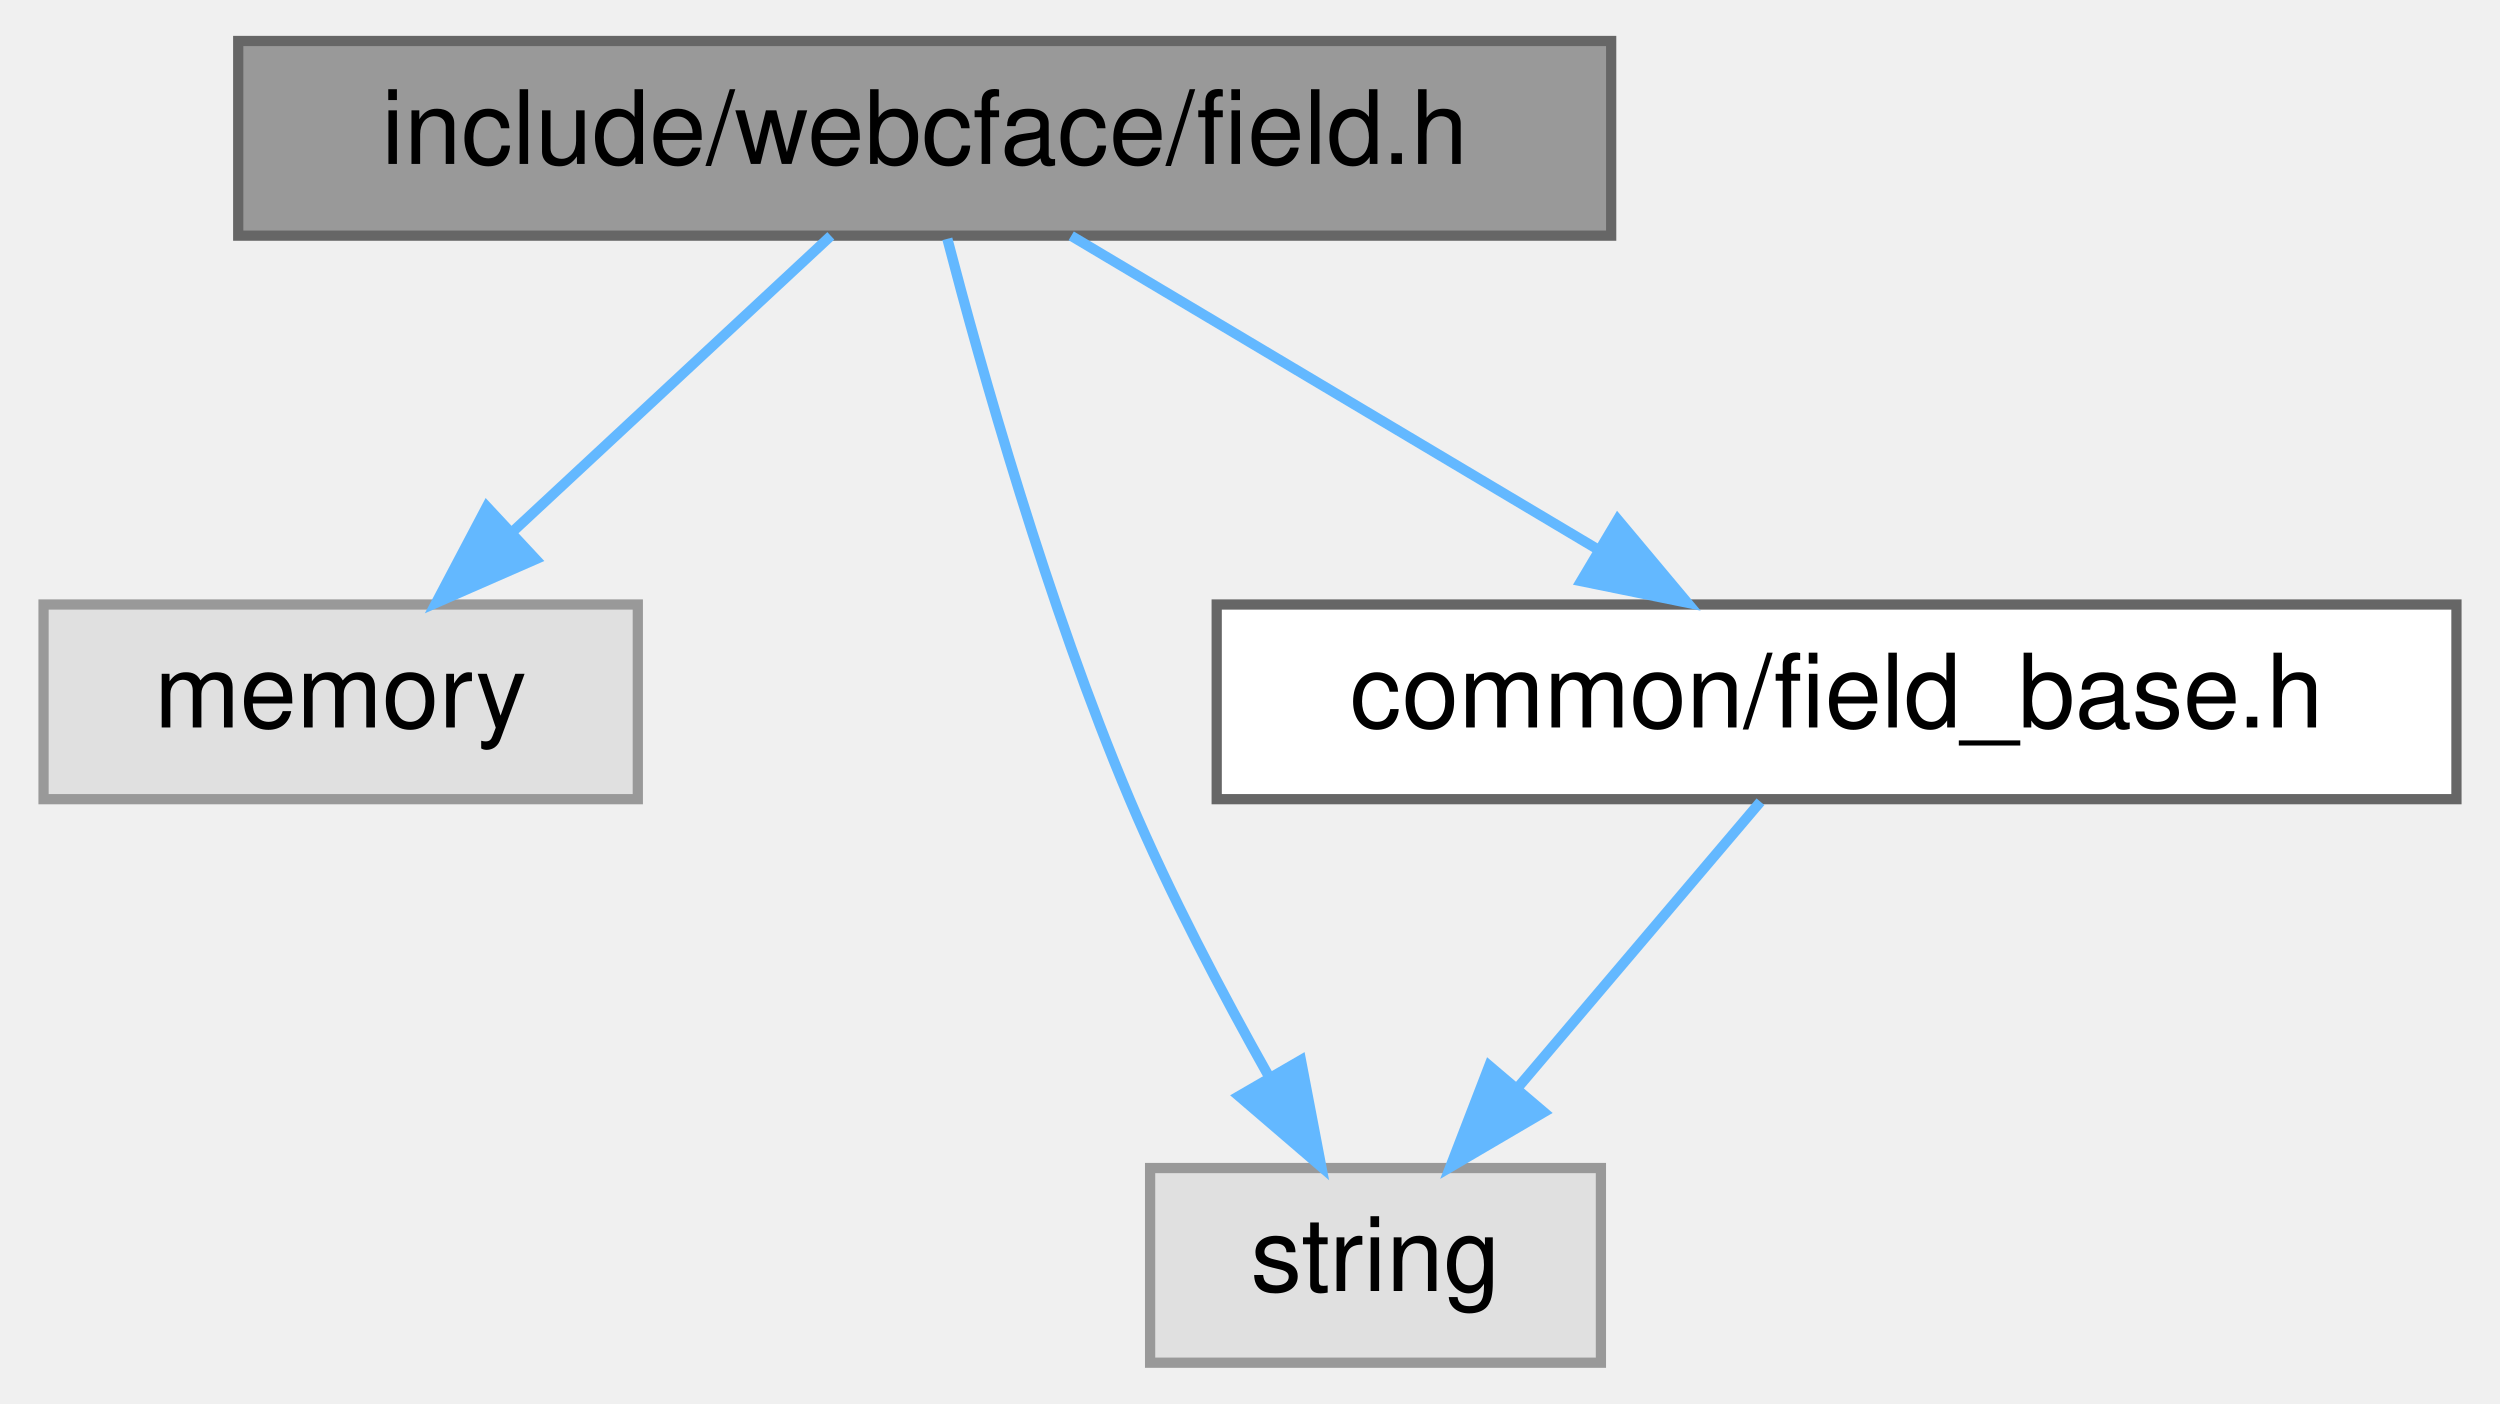
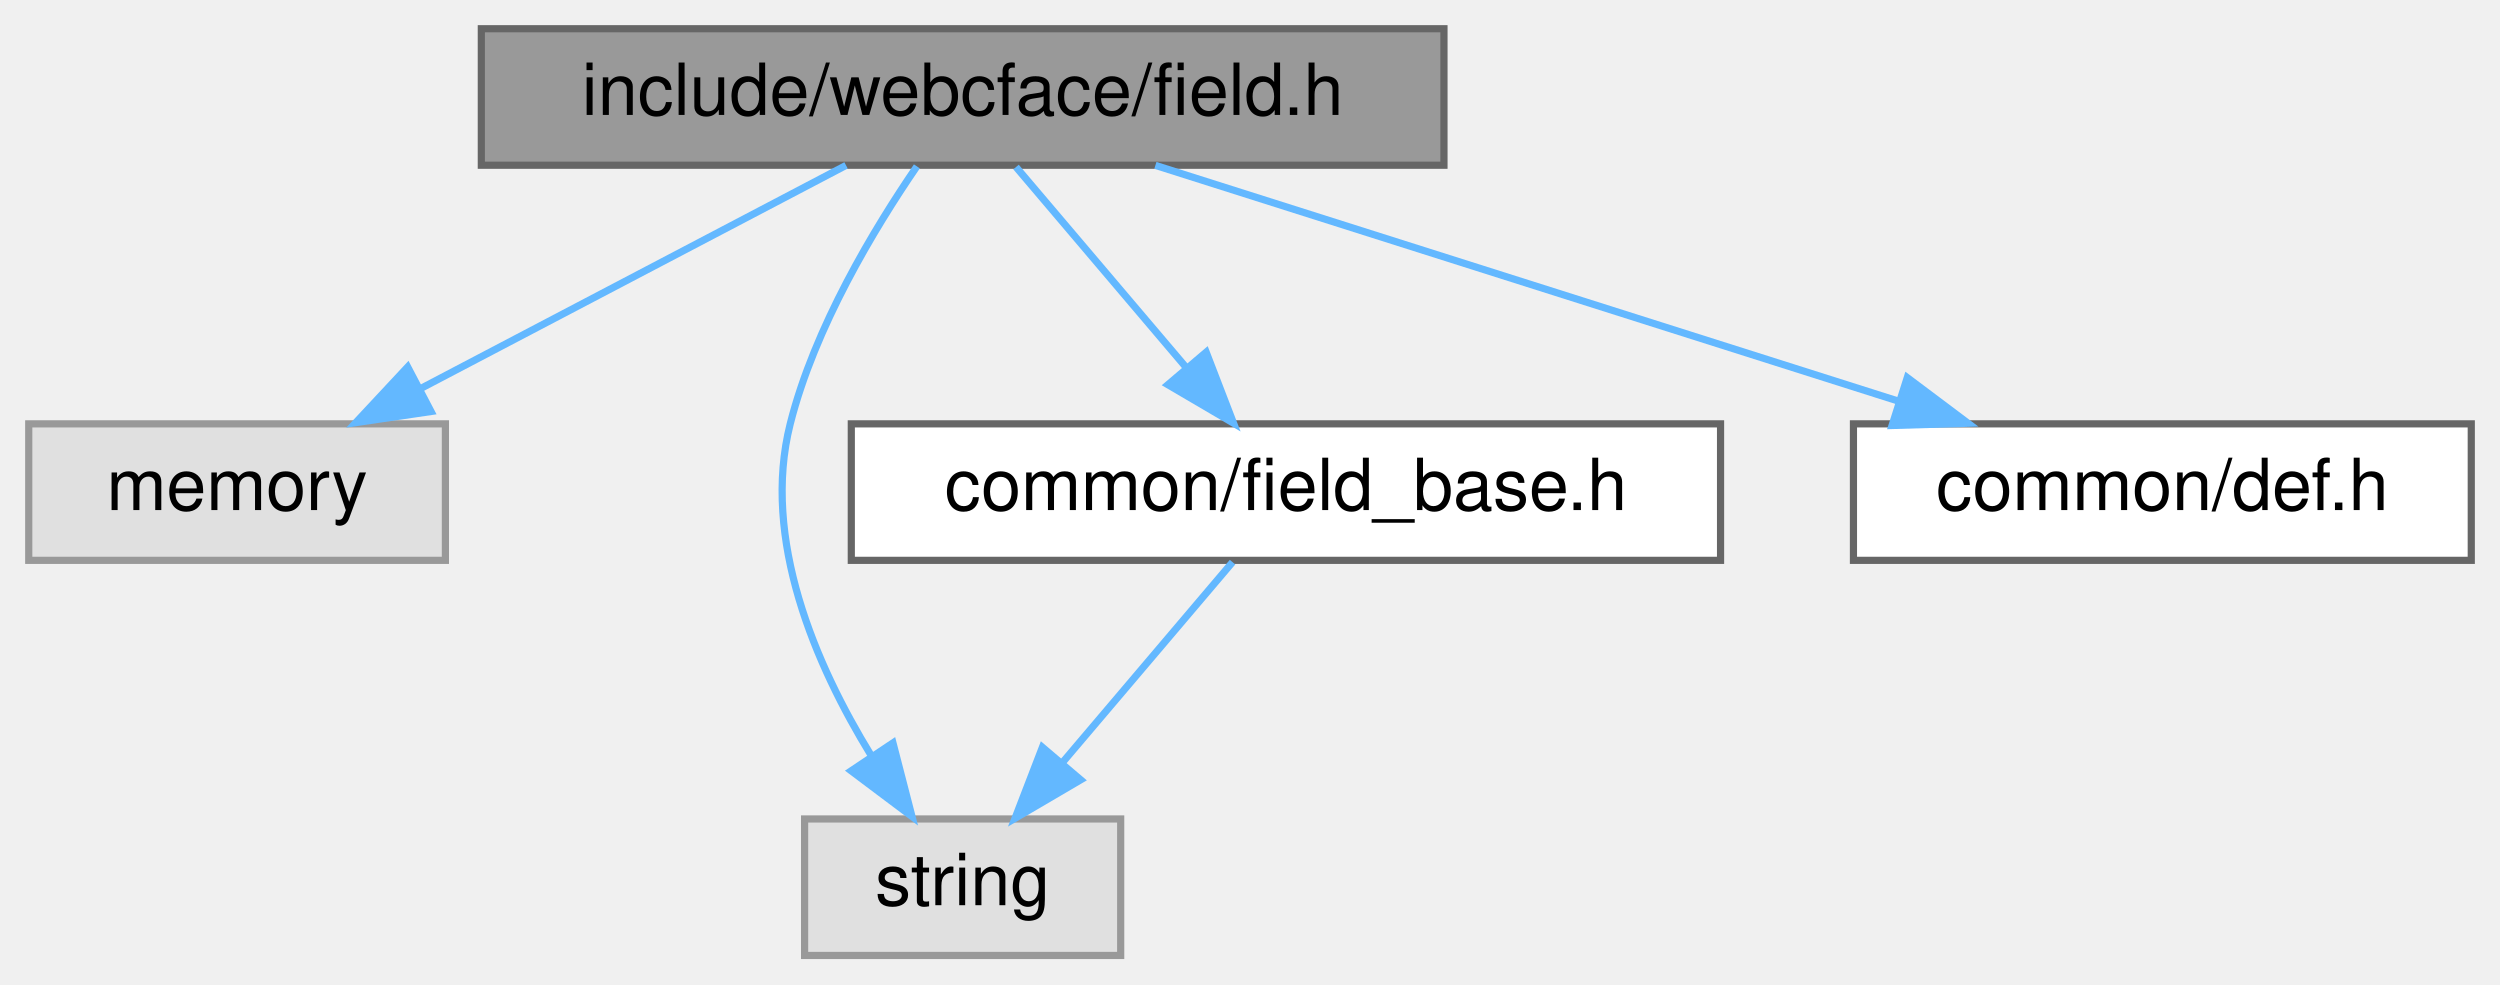
- <svg xmlns="http://www.w3.org/2000/svg" xmlns:xlink="http://www.w3.org/1999/xlink" width="244pt" height="137pt" viewBox="0.00 0.00 243.50 137.00">
+ <svg xmlns="http://www.w3.org/2000/svg" xmlns:xlink="http://www.w3.org/1999/xlink" width="348pt" height="137pt" viewBox="0.00 0.00 348.00 137.00">
  <g id="graph0" class="graph" transform="scale(1 1) rotate(0) translate(4 133)">
    <g id="Node000001" class="node">
      <g id="a_Node000001">
        <a xlink:title=" ">
-           <polygon fill="#999999" stroke="#666666" points="153,-129 19,-129 19,-110 153,-110 153,-129" />
-           <text text-anchor="middle" x="86" y="-117" font-family="Helvetica,sans-Serif" font-size="10.00">include/webcface/field.h</text>
+           <polygon fill="#999999" stroke="#666666" points="197,-129 63,-129 63,-110 197,-110 197,-129" />
+           <text text-anchor="middle" x="130" y="-117" font-family="Helvetica,sans-Serif" font-size="10.00">include/webcface/field.h</text>
        </a>
      </g>
    </g>
    <g id="Node000002" class="node">
      <g id="a_Node000002">
        <a xlink:title=" ">
          <polygon fill="#e0e0e0" stroke="#999999" points="58,-74 0,-74 0,-55 58,-55 58,-74" />
          <text text-anchor="middle" x="29" y="-62" font-family="Helvetica,sans-Serif" font-size="10.00">memory</text>
        </a>
      </g>
    </g>
    <g id="edge1_Node000001_Node000002" class="edge">
      <g id="a_edge1_Node000001_Node000002">
        <a xlink:title=" ">
-           <path fill="none" stroke="#63b8ff" d="M76.84,-109.98C68.5,-102.23 55.97,-90.58 45.82,-81.14" />
-           <polygon fill="#63b8ff" stroke="#63b8ff" points="48.03,-78.42 38.32,-74.17 43.26,-83.54 48.03,-78.42" />
+           <path fill="none" stroke="#63b8ff" d="M113.77,-109.98C97.82,-101.61 73.22,-88.7 54.62,-78.95" />
+           <polygon fill="#63b8ff" stroke="#63b8ff" points="56,-75.72 45.52,-74.17 52.75,-81.92 56,-75.72" />
        </a>
      </g>
    </g>
    <g id="Node000003" class="node">
      <g id="a_Node000003">
        <a xlink:title=" ">
          <polygon fill="#e0e0e0" stroke="#999999" points="152,-19 108,-19 108,0 152,0 152,-19" />
          <text text-anchor="middle" x="130" y="-7" font-family="Helvetica,sans-Serif" font-size="10.00">string</text>
        </a>
      </g>
    </g>
    <g id="edge2_Node000001_Node000003" class="edge">
      <g id="a_edge2_Node000001_Node000003">
        <a xlink:title=" ">
-           <path fill="none" stroke="#63b8ff" d="M88.21,-109.69C91.45,-97.25 97.99,-73.95 106,-55 109.89,-45.8 115.06,-35.99 119.6,-27.93" />
-           <polygon fill="#63b8ff" stroke="#63b8ff" points="122.72,-29.53 124.71,-19.12 116.67,-26.02 122.72,-29.53" />
+           <path fill="none" stroke="#63b8ff" d="M123.63,-109.84C117.74,-101.25 109.39,-87.45 106,-74 101.95,-57.97 109.54,-40.45 117.24,-27.88" />
+           <polygon fill="#63b8ff" stroke="#63b8ff" points="120.3,-29.59 122.95,-19.34 114.48,-25.7 120.3,-29.59" />
        </a>
      </g>
    </g>
    <g id="Node000004" class="node">
      <g id="a_Node000004">
        <a xlink:href="field__base_8h.html" target="_top" xlink:title=" ">
          <polygon fill="white" stroke="#666666" points="235.5,-74 114.5,-74 114.5,-55 235.5,-55 235.5,-74" />
          <text text-anchor="middle" x="175" y="-62" font-family="Helvetica,sans-Serif" font-size="10.00">common/field_base.h</text>
        </a>
      </g>
    </g>
    <g id="edge3_Node000001_Node000004" class="edge">
      <g id="a_edge3_Node000001_Node000004">
        <a xlink:title=" ">
-           <path fill="none" stroke="#63b8ff" d="M100.3,-109.98C114.1,-101.77 135.24,-89.18 151.51,-79.49" />
-           <polygon fill="#63b8ff" stroke="#63b8ff" points="153.64,-82.29 160.44,-74.17 150.06,-76.28 153.64,-82.29" />
+           <path fill="none" stroke="#63b8ff" d="M137.43,-109.75C143.85,-102.18 153.31,-91.05 161.12,-81.84" />
+           <polygon fill="#63b8ff" stroke="#63b8ff" points="163.9,-83.98 167.71,-74.09 158.57,-79.45 163.9,-83.98" />
+         </a>
+       </g>
+     </g>
+     <g id="Node000005" class="node">
+       <g id="a_Node000005">
+         <a xlink:href="def_8h.html" target="_top" xlink:title=" ">
+           <polygon fill="white" stroke="#666666" points="340,-74 254,-74 254,-55 340,-55 340,-74" />
+           <text text-anchor="middle" x="297" y="-62" font-family="Helvetica,sans-Serif" font-size="10.00">common/def.h</text>
+         </a>
+       </g>
+     </g>
+     <g id="edge5_Node000001_Node000005" class="edge">
+       <g id="a_edge5_Node000001_Node000005">
+         <a xlink:title=" ">
+           <path fill="none" stroke="#63b8ff" d="M156.83,-109.98C184.87,-101.09 229.05,-87.07 260.3,-77.15" />
+           <polygon fill="#63b8ff" stroke="#63b8ff" points="261.49,-80.44 269.96,-74.08 259.37,-73.77 261.49,-80.44" />
        </a>
      </g>
    </g>
    <g id="edge4_Node000004_Node000003" class="edge">
      <g id="a_edge4_Node000004_Node000003">
        <a xlink:title=" ">
          <path fill="none" stroke="#63b8ff" d="M167.57,-54.75C161.15,-47.18 151.69,-36.05 143.88,-26.84" />
          <polygon fill="#63b8ff" stroke="#63b8ff" points="146.43,-24.45 137.29,-19.09 141.1,-28.98 146.43,-24.45" />
        </a>
      </g>
    </g>
  </g>
</svg>
